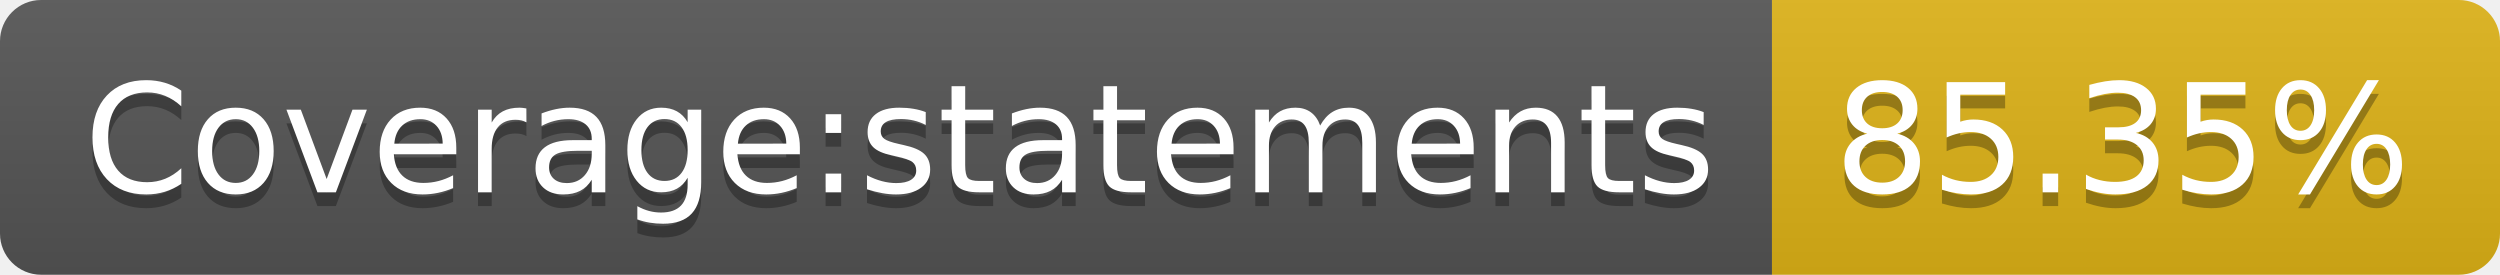
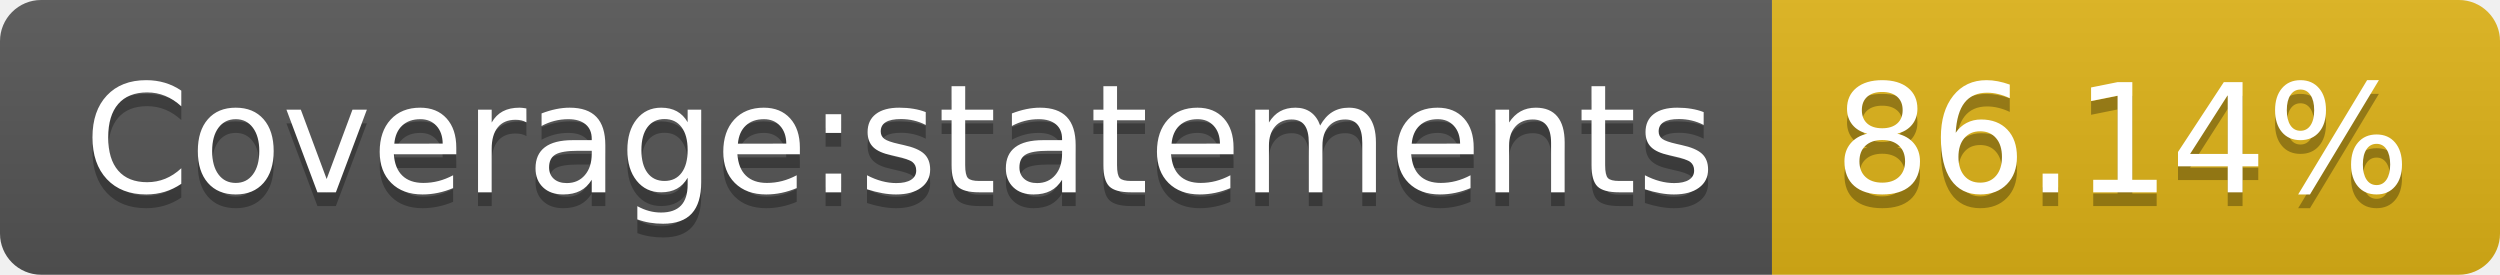
<svg xmlns="http://www.w3.org/2000/svg" width="182" height="20">
  <linearGradient id="s" x2="0" y2="100%">
    <stop offset="0" stop-color="#bbb" stop-opacity=".1" />
    <stop offset="1" stop-opacity=".1" />
  </linearGradient>
  <clipPath id="r">
    <rect width="182" height="20" rx="3" fill="#fff" />
  </clipPath>
  <g clip-path="url(#r)">
    <rect width="129" height="20" fill="#555" />
    <rect x="129" width="53" height="20" fill="#dfb317" />
    <rect width="182" height="20" fill="url(#s)" />
  </g>
  <g fill="#fff" text-anchor="middle" font-family="Verdana,Geneva,DejaVu Sans,sans-serif" text-rendering="geometricPrecision" font-size="110">
    <text x="655" y="150" fill="#010101" fill-opacity=".3" transform="scale(.1)" textLength="1190">Coverage:statements</text>
    <text x="655" y="140" transform="scale(.1)" textLength="1190">Coverage:statements</text>
-     <text x="1545" y="150" fill="#010101" fill-opacity=".3" transform="scale(.1)" textLength="430">85.35%</text>
-     <text x="1545" y="140" transform="scale(.1)" textLength="430">85.35%</text>
+     <text x="1545" y="150" fill="#010101" fill-opacity=".3" transform="scale(.1)" textLength="430">86.14%</text>
+     <text x="1545" y="140" transform="scale(.1)" textLength="430">86.14%</text>
  </g>
</svg>
